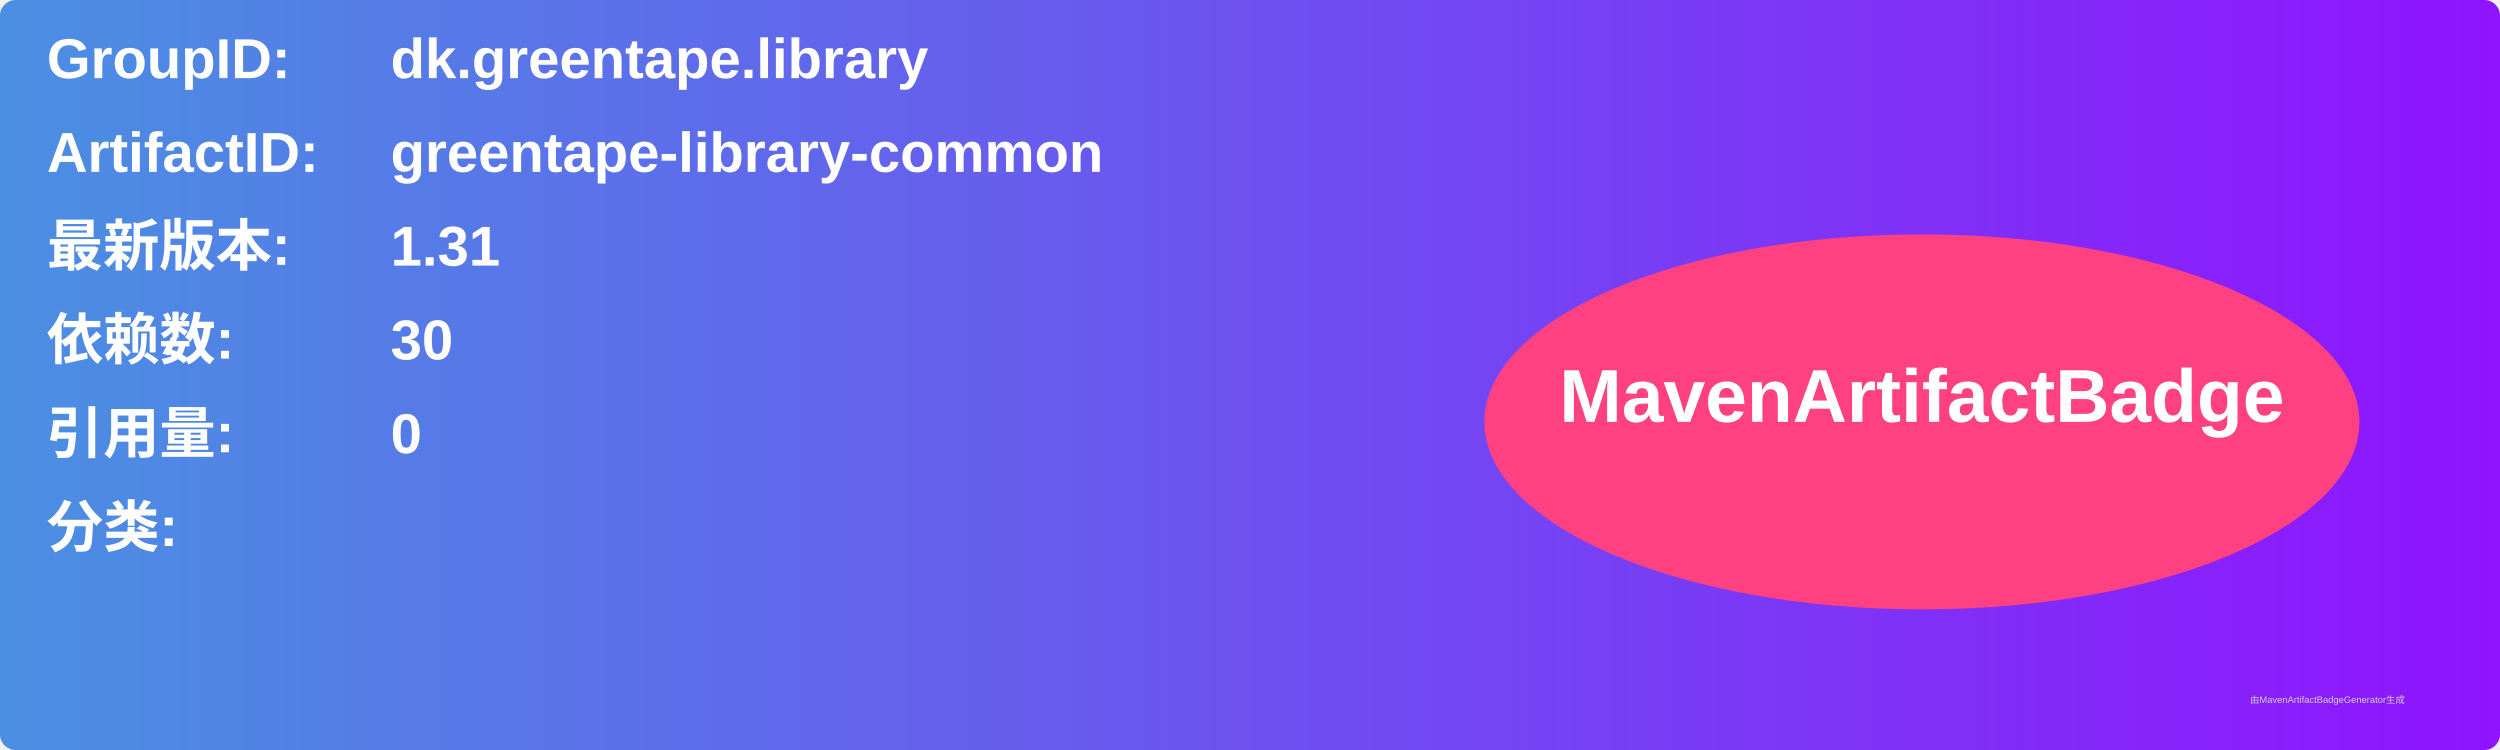
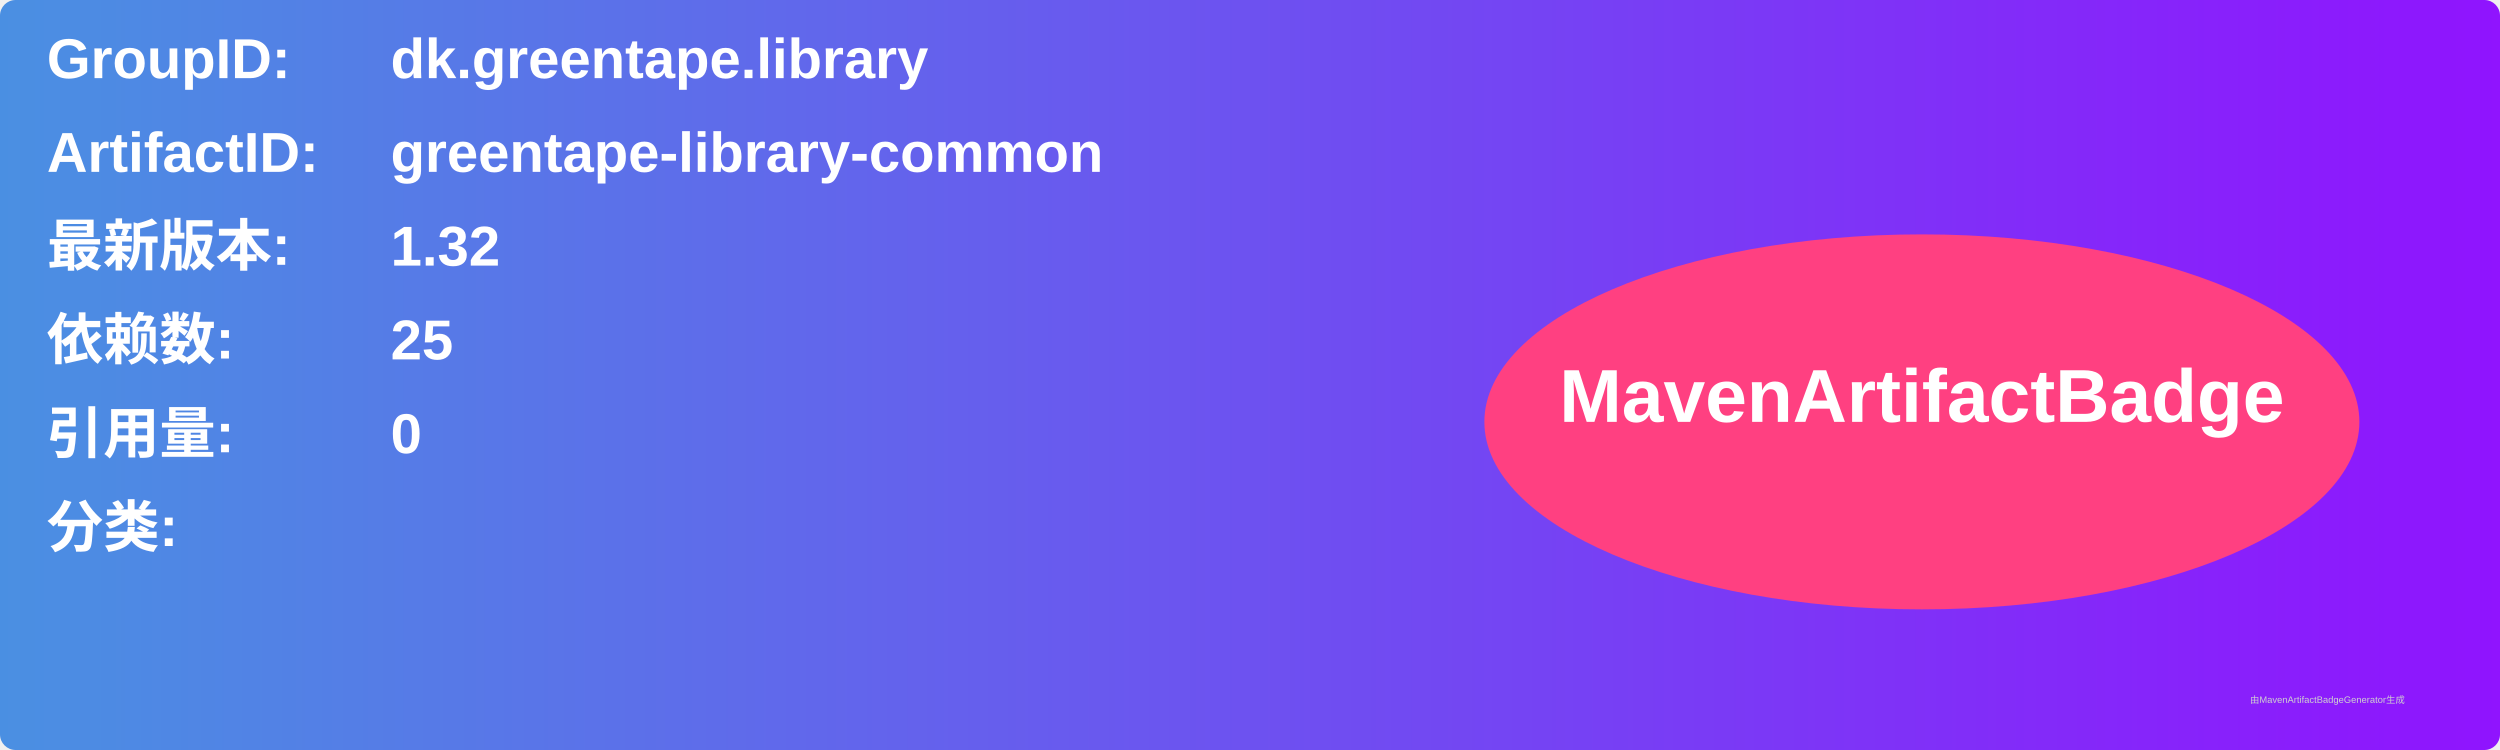
<svg xmlns="http://www.w3.org/2000/svg" width="800" height="240" viewBox="0 0 800 240">
  <linearGradient id="grad" x1="0%" y1="0%" x2="100%" y2="0%">
    <stop offset="0%" stop-color="#4a90e2" />
    <stop offset="100%" stop-color="#9013fe" />
  </linearGradient>
  <rect width="100%" height="100%" rx="5" ry="5" fill="url(#grad)" />
  <g transform="translate(15, 15)">
    <text x="0" y="10" font-family="Arial" font-size="18" fill="white" font-weight="bold" width="260">GroupID:</text>
    <text x="110" y="10" font-family="Arial" font-size="18" fill="white" font-weight="bold" width="460">dk.greentape.library</text>
    <text x="0" y="40" font-family="Arial" font-size="18" fill="white" font-weight="bold" width="260">ArtifactID:</text>
    <text x="110" y="40" font-family="Arial" font-size="18" fill="white" font-weight="bold" width="460">greentape-library-common</text>
    <text x="0" y="70" font-family="Arial" font-size="18" fill="white" font-weight="bold">最新版本:</text>
    <text x="110" y="70" font-family="Arial" font-size="18" fill="white" font-weight="bold">
-       <tspan font-weight="bold">1.31</tspan>
+       <tspan font-weight="bold">1.32</tspan>
    </text>
    <text x="0" y="100" font-family="Arial" font-size="18" fill="white" font-weight="bold">依赖数: </text>
    <text x="110" y="100" font-family="Arial" font-size="18" fill="white">
-       <tspan font-weight="bold">30</tspan>
+       <tspan font-weight="bold">25</tspan>
    </text>
    <text x="0" y="130" font-family="Arial" font-size="18" fill="white" font-weight="bold">引用量: </text>
    <text x="110" y="130" font-family="Arial" font-size="18" fill="white">
      <tspan font-weight="bold">0</tspan>
    </text>
    <text x="0" y="160" font-family="Arial" font-size="18" fill="white" font-weight="bold">分类:</text>
    <text x="10" y="190" font-family="Arial" font-size="10" fill="white">
      <tspan font-weight="bold" />
    </text>
    <ellipse cx="600" cy="120" rx="140" ry="60" fill="#ff4081" />
    <text x="600" y="120" text-anchor="middle" font-family="Arial" font-size="24" fill="white" font-weight="bold">MavenArtifactBadge</text>
  </g>
  <text x="720" y="225" font-family="Arial" font-size="3" fill="#d0d0d0">由MavenArtifactBadgeGenerator生成</text>
</svg>
